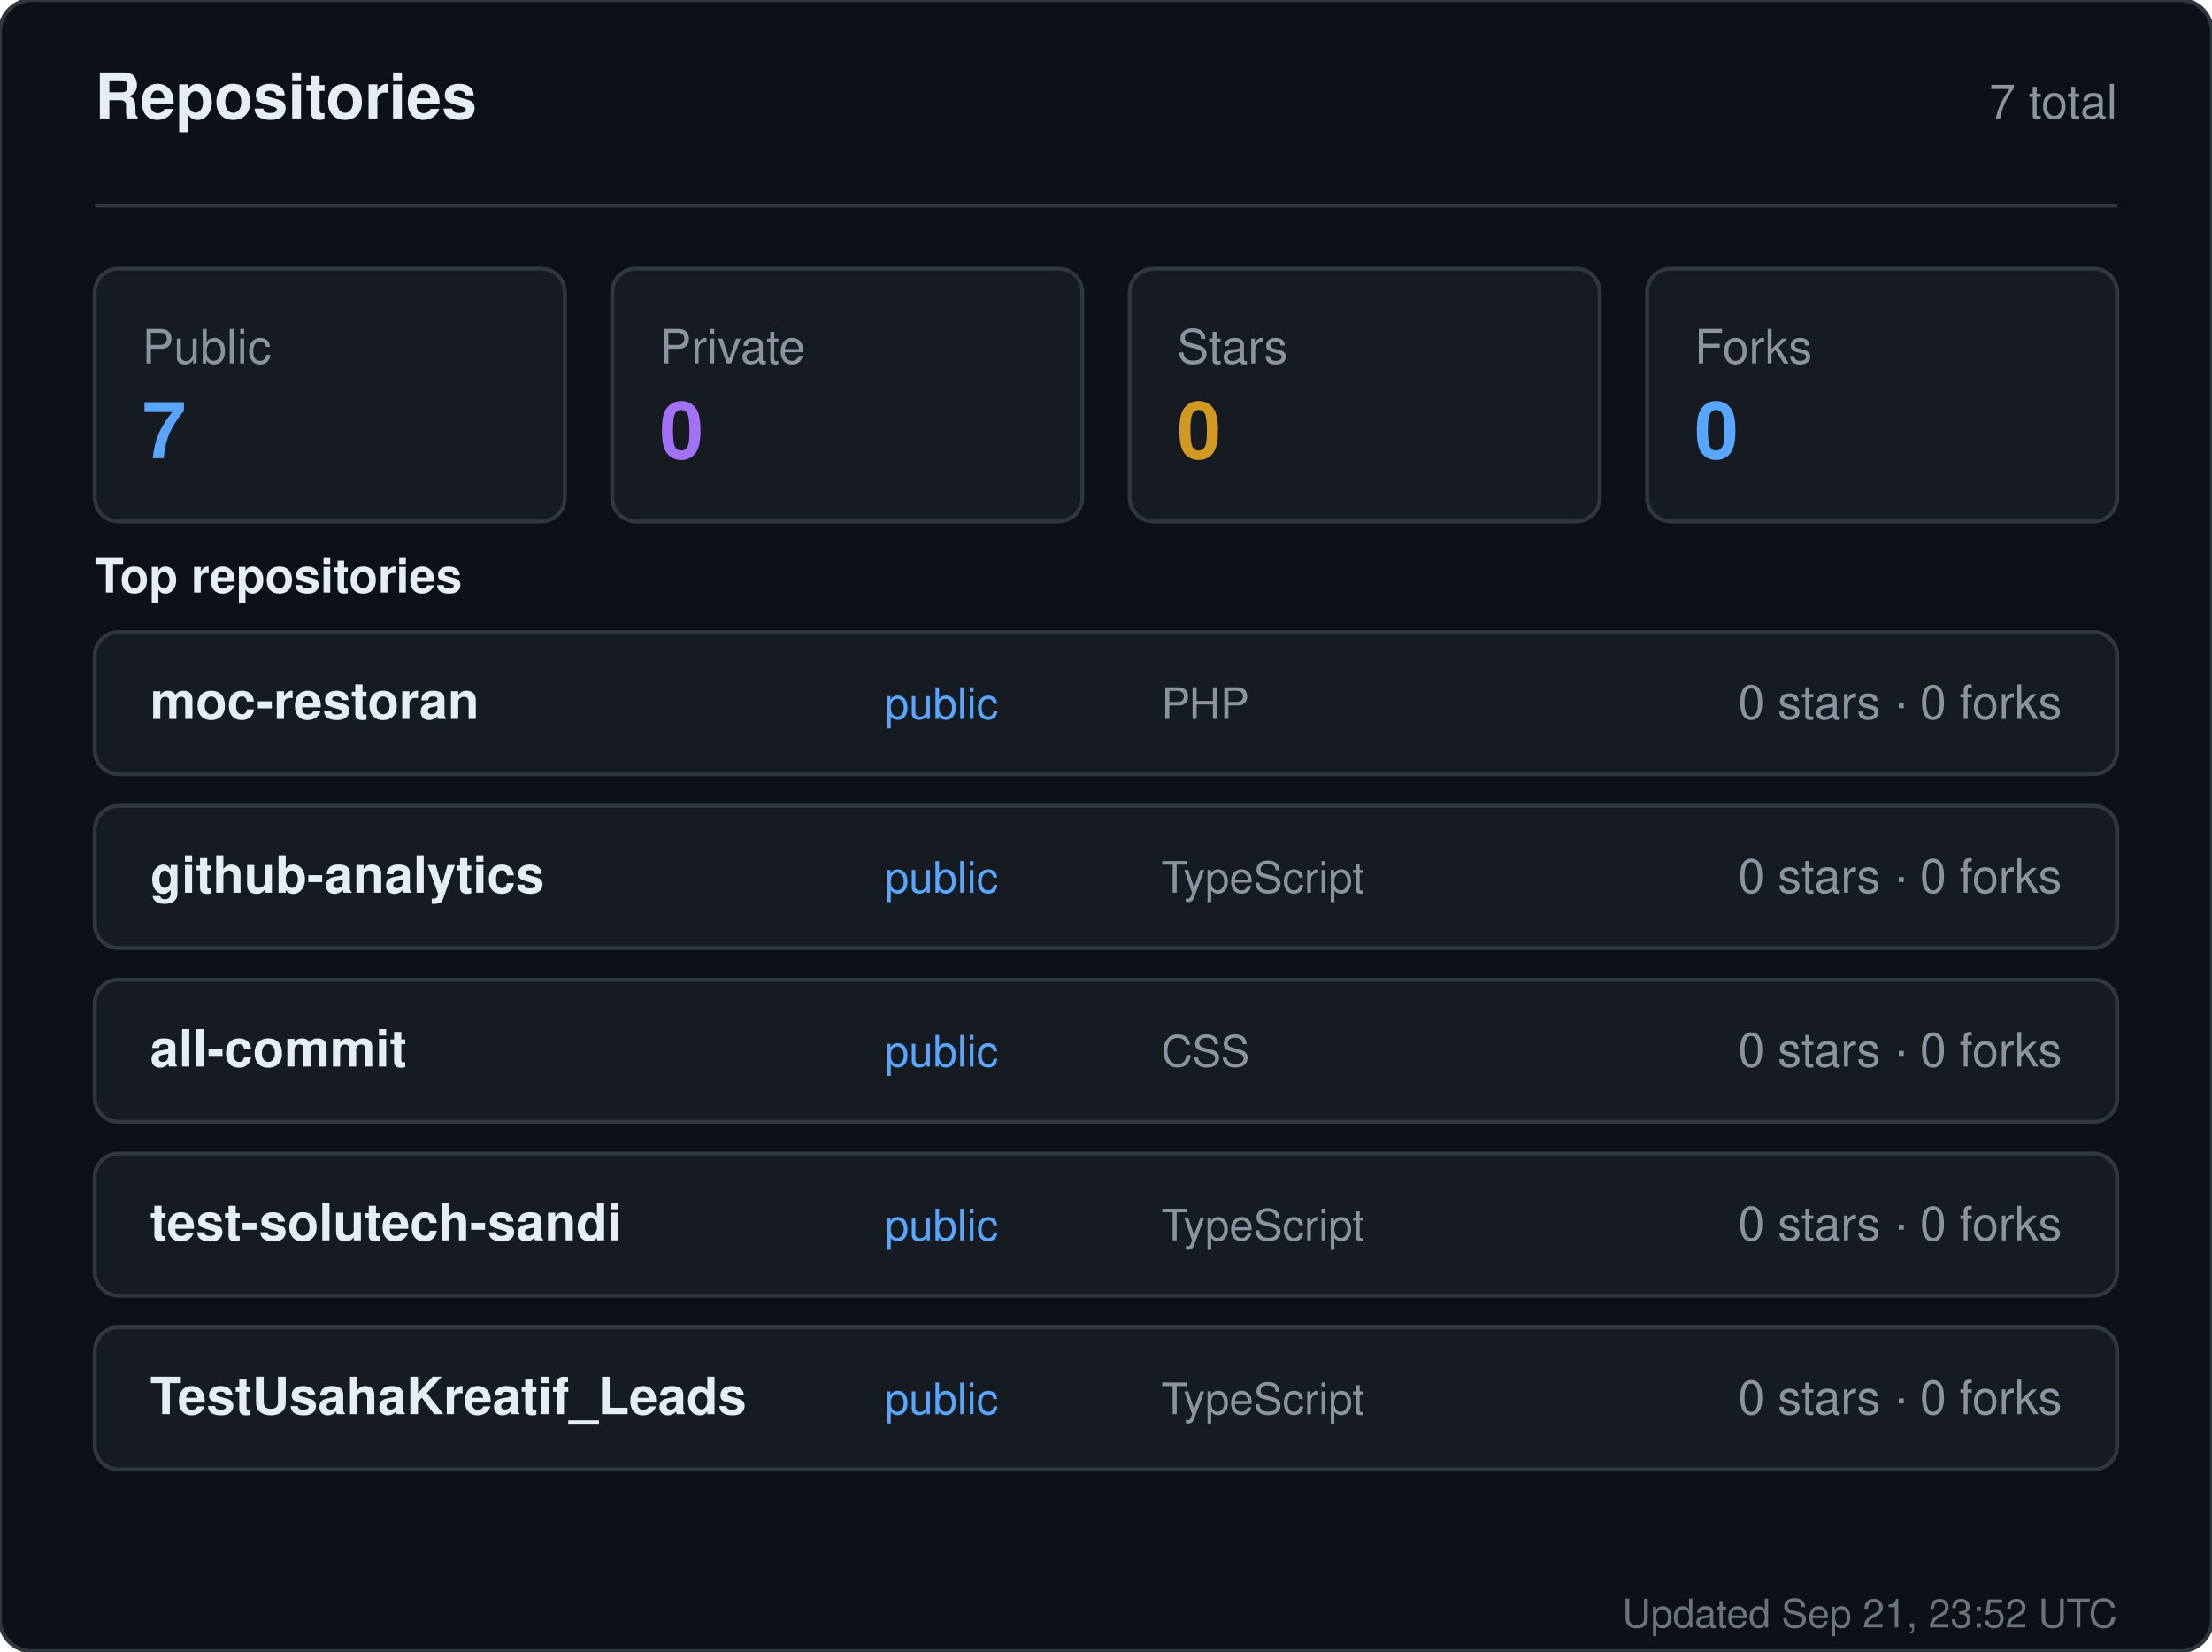
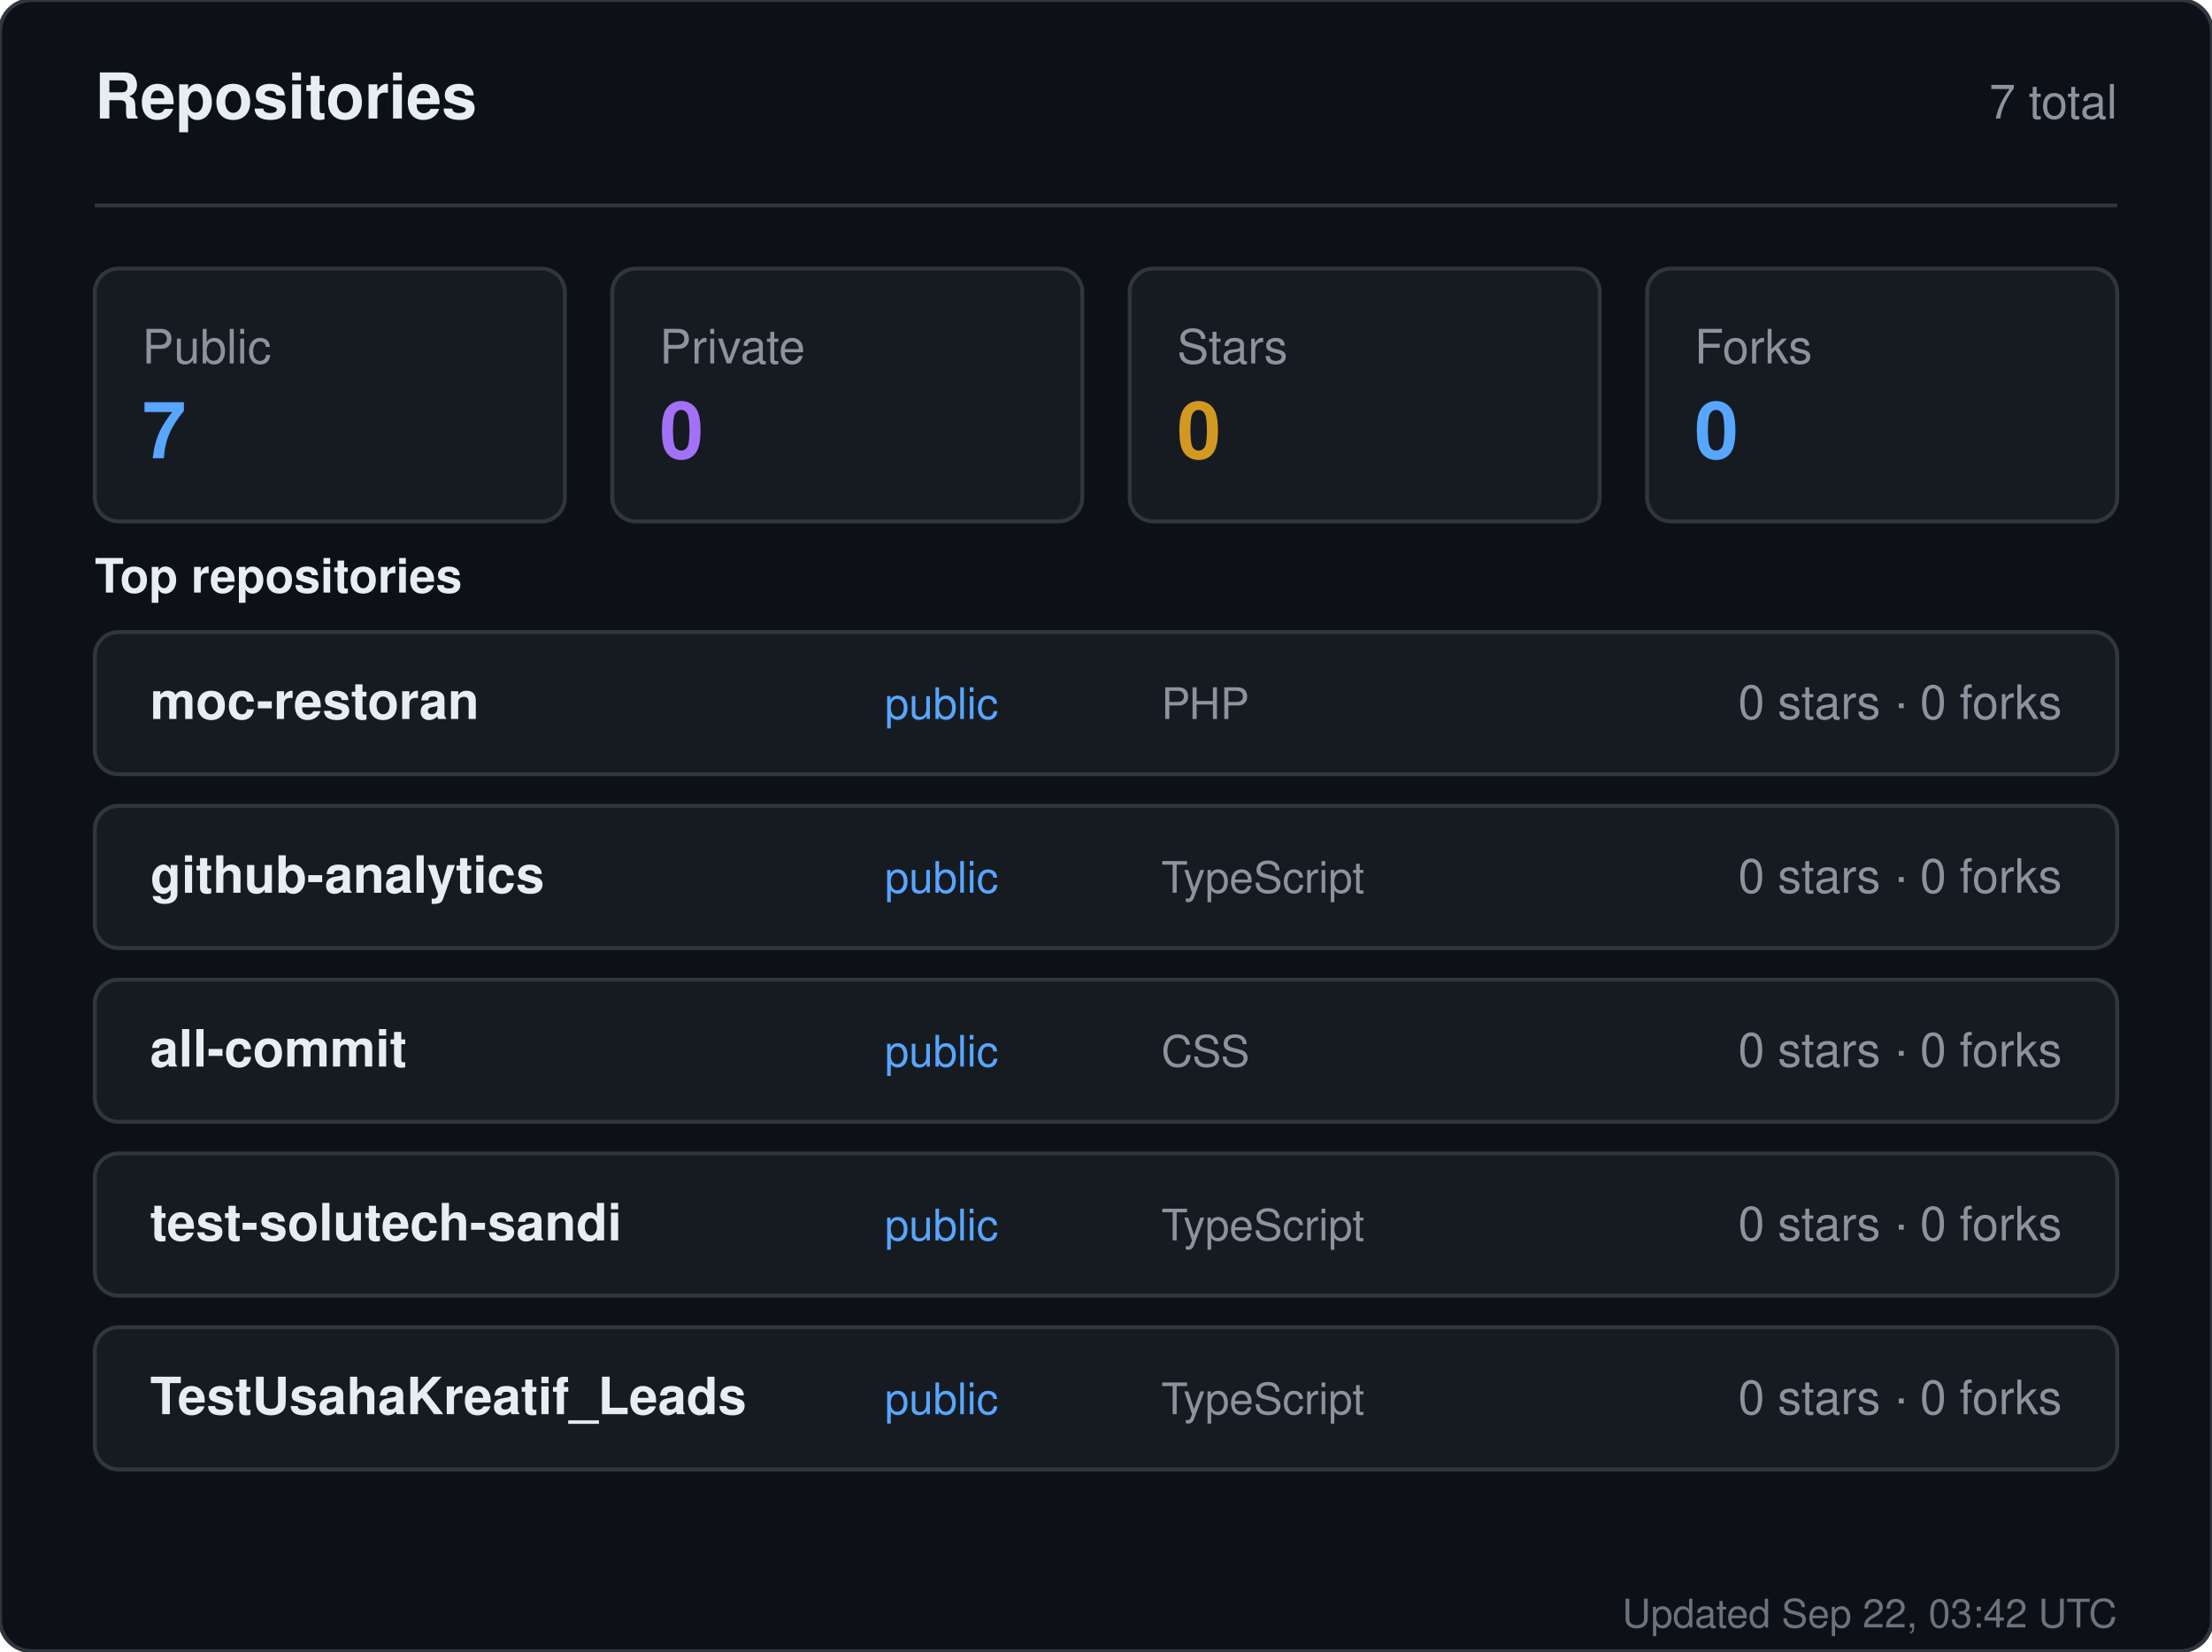
<svg xmlns="http://www.w3.org/2000/svg" width="560" height="418" viewBox="0 0 560 418" role="img" aria-label="Repositories for sandiirawan12">
  <rect width="560" height="418" rx="8" fill="#0d1117" stroke="#30363d" />
  <g font-family="-apple-system, BlinkMacSystemFont, Segoe UI, Helvetica, Arial, sans-serif">
    <text x="24" y="30" fill="#e6edf3" font-size="16" font-weight="700">Repositories</text>
    <text x="536" y="30" fill="#8b949e" font-size="12" text-anchor="end">7 total</text>
    <line x1="24" y1="52" x2="536" y2="52" stroke="#30363d" />
    <rect x="24" y="68" width="119" height="64" rx="6" fill="#161b22" stroke="#30363d" />
    <text x="36" y="92" fill="#8b949e" font-size="12">Public</text>
    <text x="36" y="116" fill="#58a6ff" font-size="20" font-weight="700">7</text>
    <rect x="155" y="68" width="119" height="64" rx="6" fill="#161b22" stroke="#30363d" />
    <text x="167" y="92" fill="#8b949e" font-size="12">Private</text>
    <text x="167" y="116" fill="#a371f7" font-size="20" font-weight="700">0</text>
    <rect x="286" y="68" width="119" height="64" rx="6" fill="#161b22" stroke="#30363d" />
    <text x="298" y="92" fill="#8b949e" font-size="12">Stars</text>
    <text x="298" y="116" fill="#d29922" font-size="20" font-weight="700">0</text>
    <rect x="417" y="68" width="119" height="64" rx="6" fill="#161b22" stroke="#30363d" />
    <text x="429" y="92" fill="#8b949e" font-size="12">Forks</text>
    <text x="429" y="116" fill="#58a6ff" font-size="20" font-weight="700">0</text>
    <text x="24" y="150" fill="#e6edf3" font-size="12" font-weight="600">Top repositories</text>
    <rect x="24" y="160" width="512" height="36" rx="6" fill="#161b22" stroke="#30363d" />
    <text x="38" y="182" fill="#e6edf3" font-size="13" font-weight="600">moc-restoran</text>
    <text x="224" y="182" fill="#58a6ff" font-size="11">public</text>
    <text x="294" y="182" fill="#8b949e" font-size="11">PHP</text>
    <text x="522" y="182" fill="#8b949e" font-size="12" text-anchor="end">0 stars · 0 forks</text>
    <rect x="24" y="204" width="512" height="36" rx="6" fill="#161b22" stroke="#30363d" />
    <text x="38" y="226" fill="#e6edf3" font-size="13" font-weight="600">github-analytics</text>
    <text x="224" y="226" fill="#58a6ff" font-size="11">public</text>
    <text x="294" y="226" fill="#8b949e" font-size="11">TypeScript</text>
    <text x="522" y="226" fill="#8b949e" font-size="12" text-anchor="end">0 stars · 0 forks</text>
    <rect x="24" y="248" width="512" height="36" rx="6" fill="#161b22" stroke="#30363d" />
    <text x="38" y="270" fill="#e6edf3" font-size="13" font-weight="600">all-commit</text>
    <text x="224" y="270" fill="#58a6ff" font-size="11">public</text>
    <text x="294" y="270" fill="#8b949e" font-size="11">CSS</text>
    <text x="522" y="270" fill="#8b949e" font-size="12" text-anchor="end">0 stars · 0 forks</text>
    <rect x="24" y="292" width="512" height="36" rx="6" fill="#161b22" stroke="#30363d" />
    <text x="38" y="314" fill="#e6edf3" font-size="13" font-weight="600">test-solutech-sandi</text>
    <text x="224" y="314" fill="#58a6ff" font-size="11">public</text>
    <text x="294" y="314" fill="#8b949e" font-size="11">TypeScript</text>
    <text x="522" y="314" fill="#8b949e" font-size="12" text-anchor="end">0 stars · 0 forks</text>
    <rect x="24" y="336" width="512" height="36" rx="6" fill="#161b22" stroke="#30363d" />
    <text x="38" y="358" fill="#e6edf3" font-size="13" font-weight="600">TestUsahaKreatif_Leads</text>
    <text x="224" y="358" fill="#58a6ff" font-size="11">public</text>
    <text x="294" y="358" fill="#8b949e" font-size="11">TypeScript</text>
    <text x="522" y="358" fill="#8b949e" font-size="12" text-anchor="end">0 stars · 0 forks</text>
-     <text x="536" y="412" fill="#8b949e" font-size="10" text-anchor="end" opacity="0.75">Updated Sep 21, 23:52 UTC</text>
+     <text x="536" y="412" fill="#8b949e" font-size="10" text-anchor="end" opacity="0.75">Updated Sep 22, 03:42 UTC</text>
  </g>
</svg>
